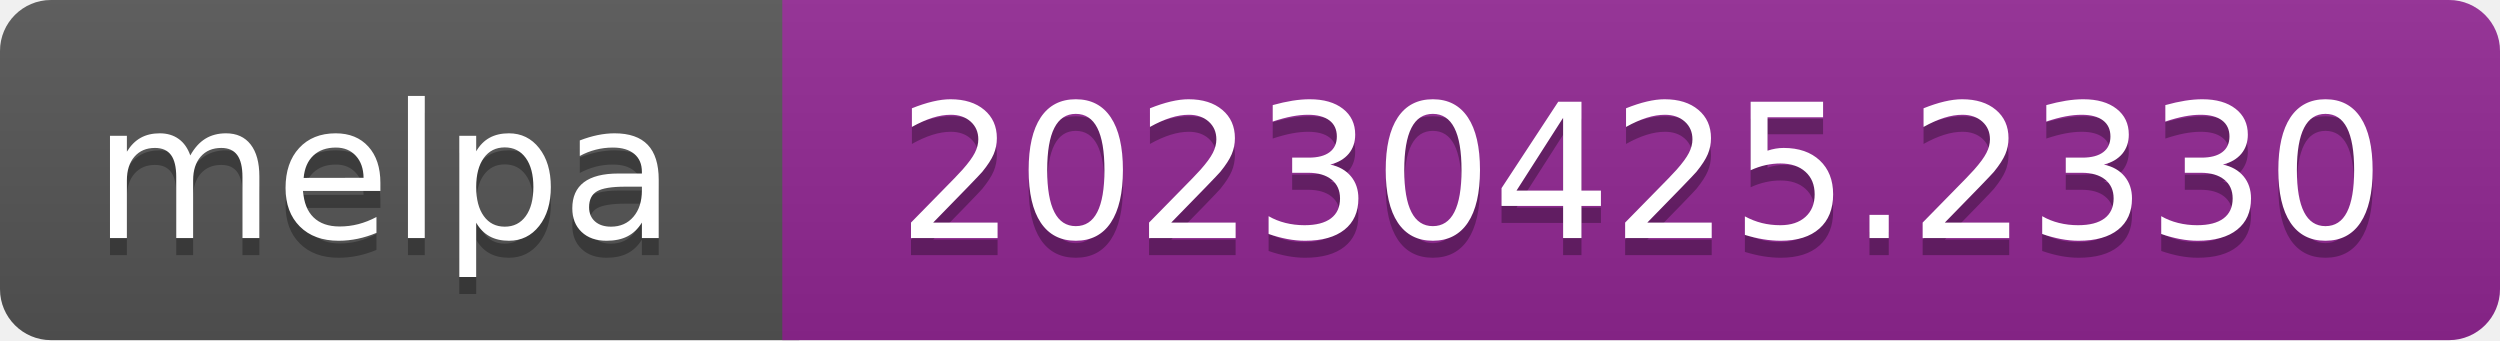
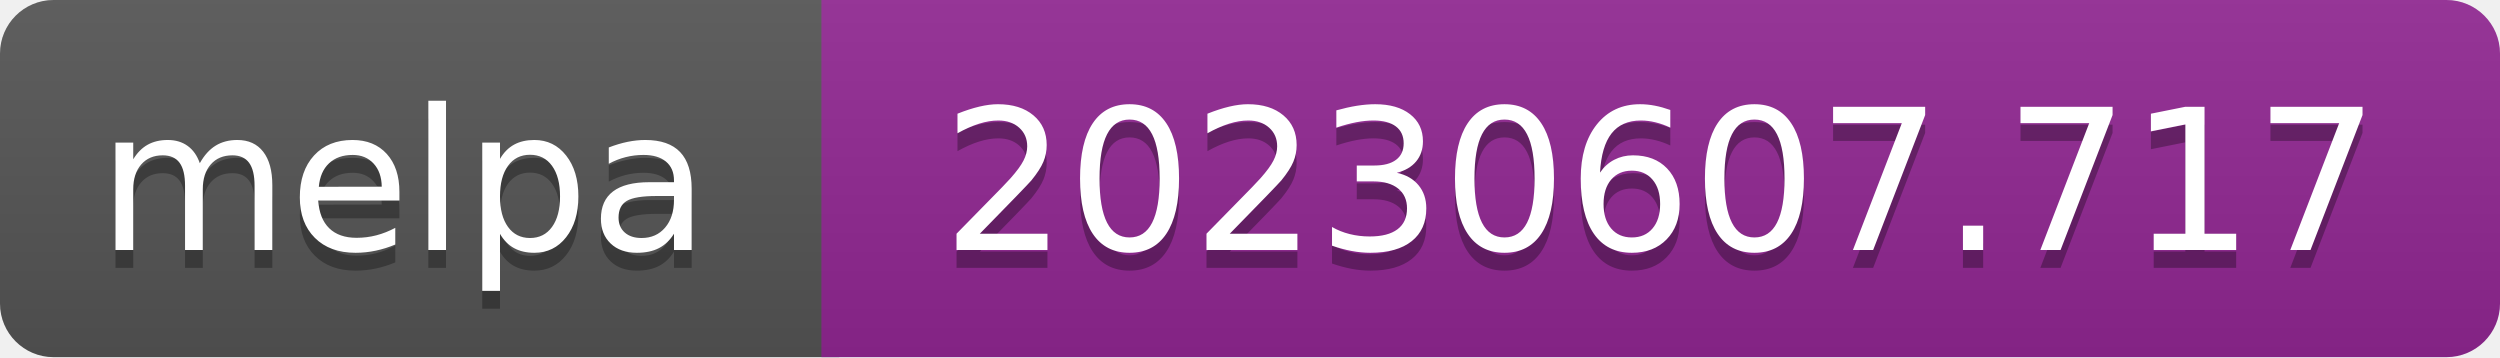
- <svg xmlns="http://www.w3.org/2000/svg" width="147" height="20" role="img" aria-label="melpa: 20230425.2330">
+ <svg xmlns="http://www.w3.org/2000/svg" width="140" height="20" role="img" aria-label="melpa: 20230607.717">
  <linearGradient id="s" x2="0" y2="100%">
    <stop offset="0" stop-color="#bbb" stop-opacity=".1" />
    <stop offset="1" stop-opacity=".1" />
  </linearGradient>
  <clipPath id="r">
-     <rect width="147" height="20" rx="3" fill="#fff" />
+     <rect width="140" height="20" rx="3" fill="#fff" />
  </clipPath>
  <g clip-path="url(#r)">
    <rect width="47" height="20" fill="#555" />
-     <rect x="46" width="147" height="20" fill="#922793" />
-     <rect width="147" height="20" fill="url(#s)" />
+     <rect x="46" width="140" height="20" fill="#922793" />
+     <rect width="140" height="20" fill="url(#s)" />
  </g>
  <g fill="#fff" text-anchor="middle" font-family="Verdana,Geneva,DejaVu Sans,sans-serif" font-size="110" text-rendering="geometricPrecision">
    <text aria-hidden="true" x="226" y="150" fill="#010101" fill-opacity=".3" transform="scale(.1)" textLength="343">melpa</text>
    <text x="226" y="140" transform="scale(.1)" fill="#fff" textLength="343">melpa</text>
-     <text aria-hidden="true" x="965" y="150" fill="#010101" fill-opacity=".3" transform="scale(.1)" textLength="875">20230425.2330</text>
-     <text x="965" y="140" transform="scale(.1)" fill="#fff" textLength="875">20230425.2330</text>
+     <text aria-hidden="true" x="930" y="150" fill="#010101" fill-opacity=".3" transform="scale(.1)" textLength="805">20230607.717</text>
+     <text x="930" y="140" transform="scale(.1)" fill="#fff" textLength="805">20230607.717</text>
  </g>
</svg>
